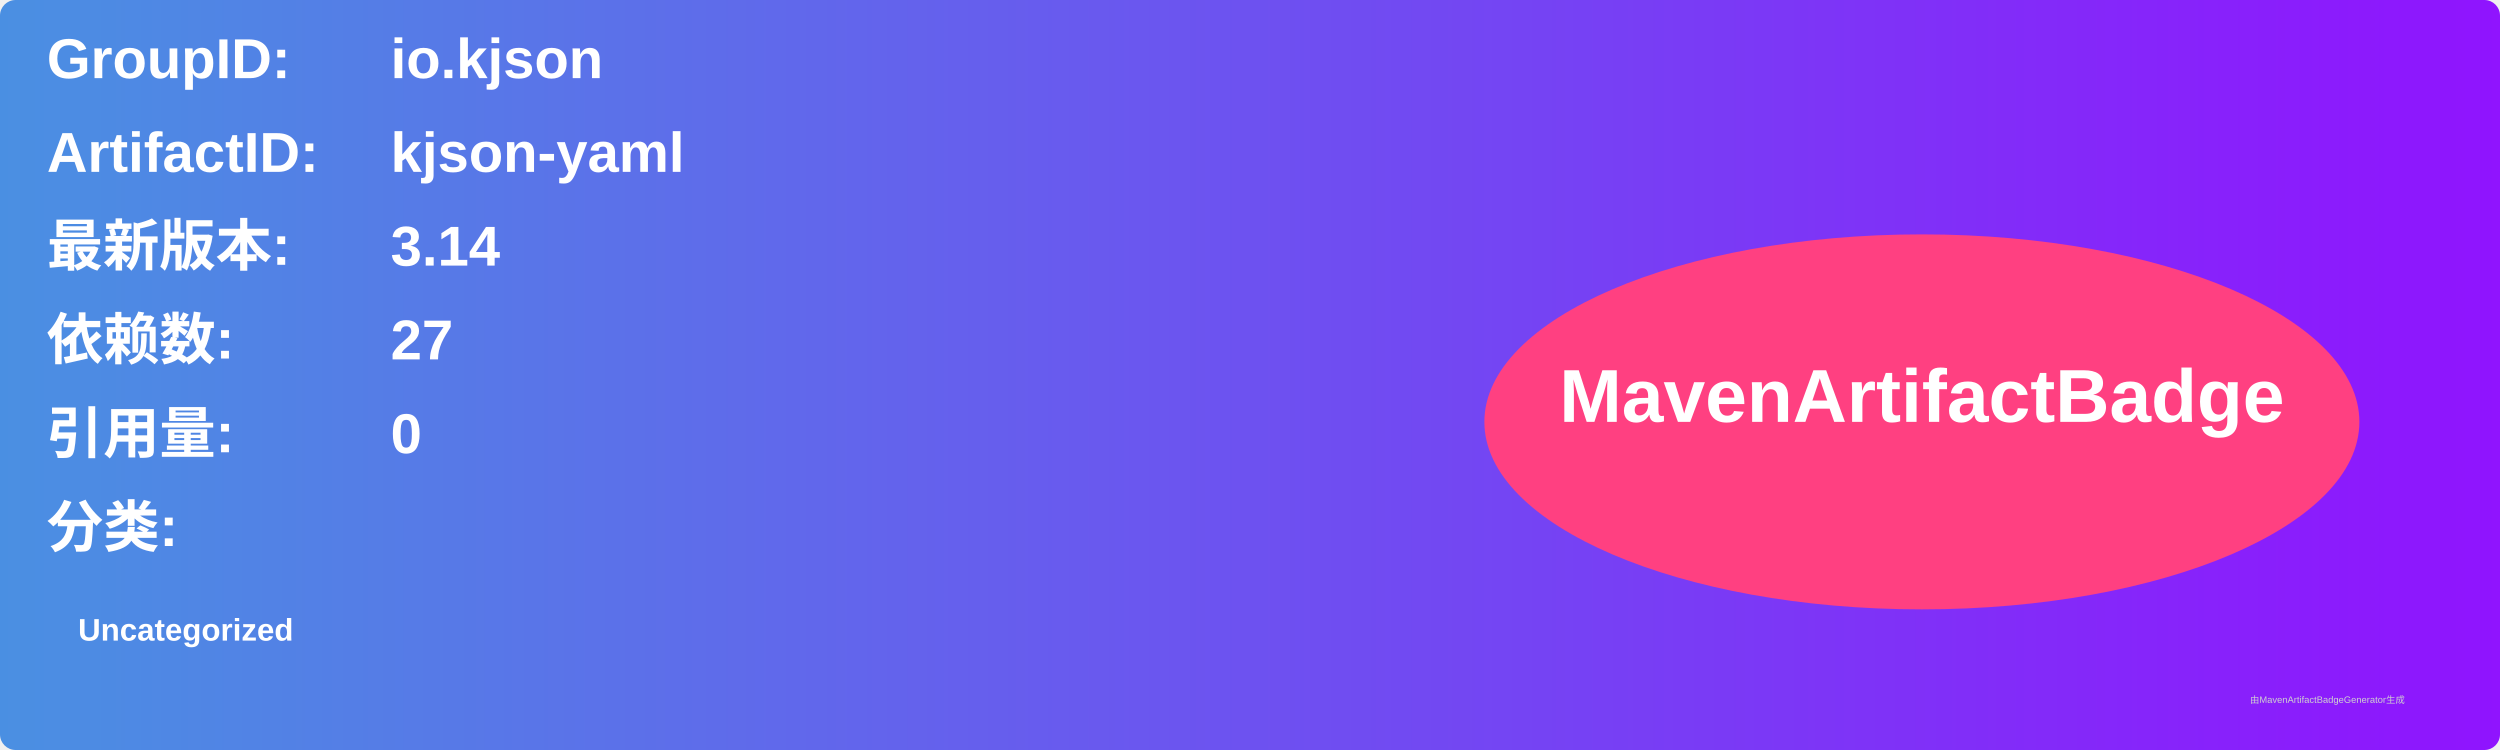
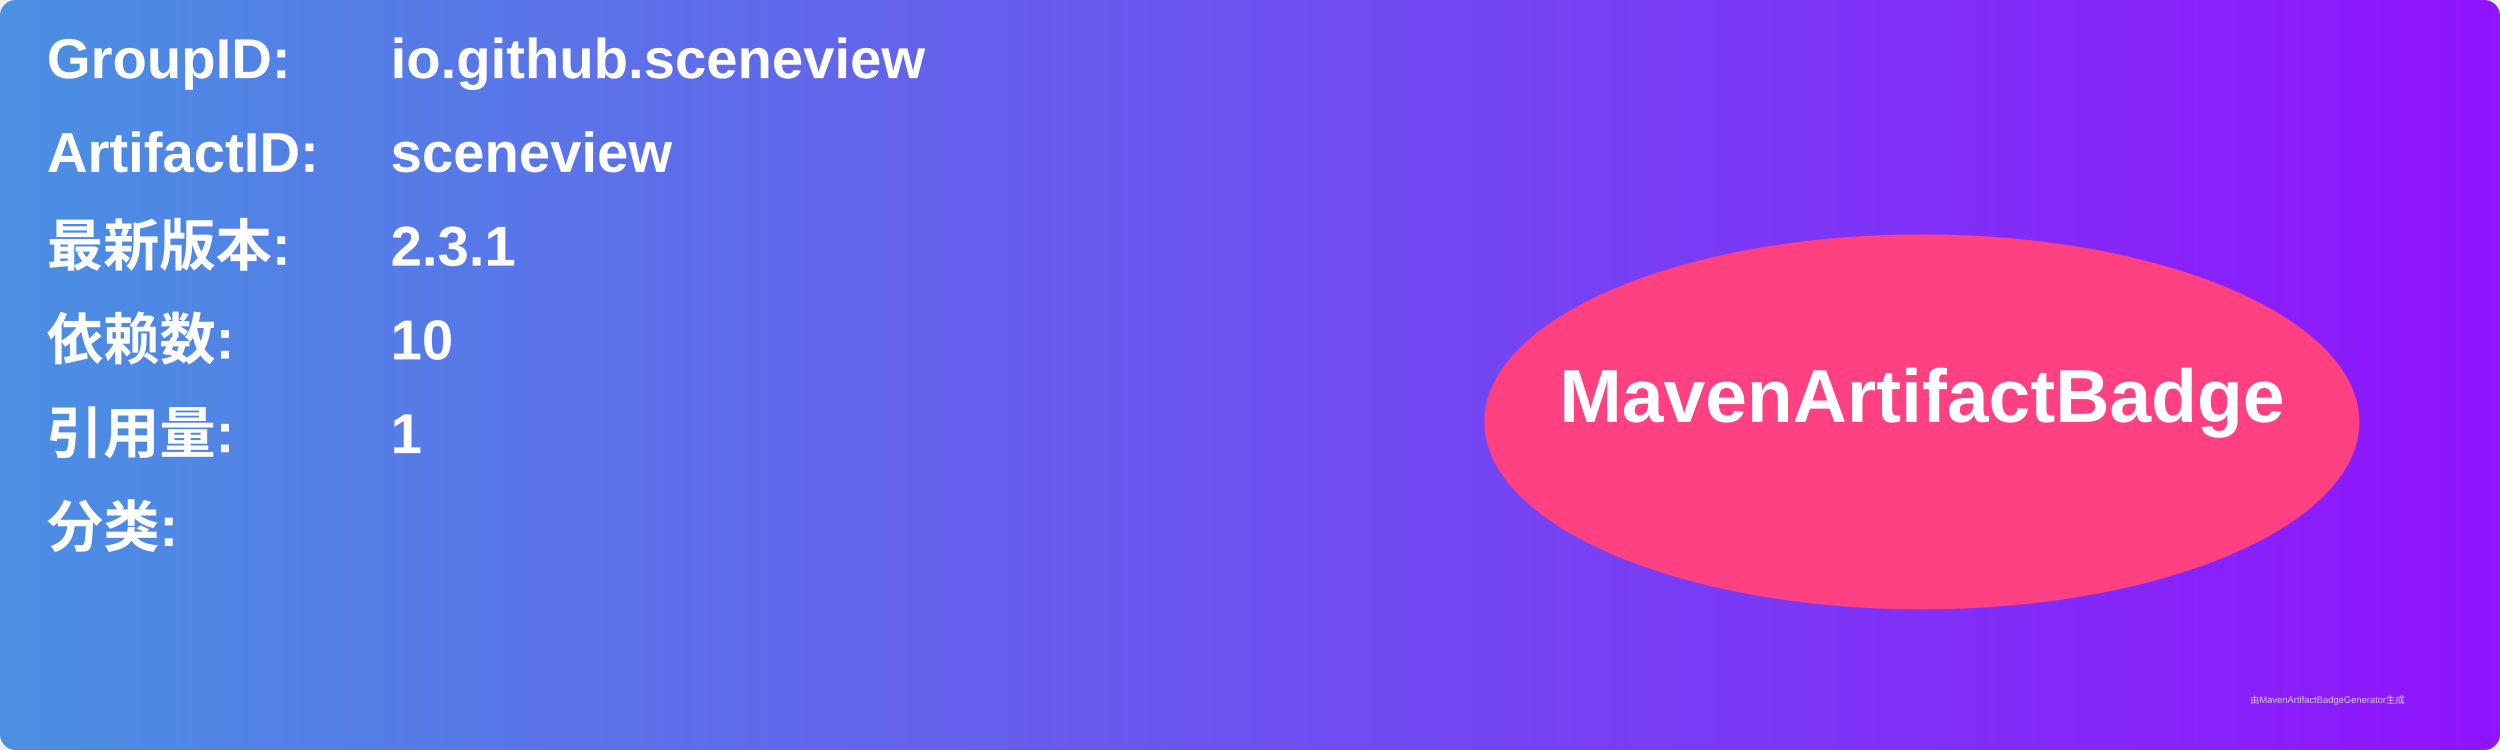
<svg xmlns="http://www.w3.org/2000/svg" width="800" height="240" viewBox="0 0 800 240">
  <linearGradient id="grad" x1="0%" y1="0%" x2="100%" y2="0%">
    <stop offset="0%" stop-color="#4a90e2" />
    <stop offset="100%" stop-color="#9013fe" />
  </linearGradient>
  <rect width="100%" height="100%" rx="5" ry="5" fill="url(#grad)" />
  <g transform="translate(15, 15)">
    <text x="0" y="10" font-family="Arial" font-size="18" fill="white" font-weight="bold" width="260">GroupID:</text>
-     <text x="110" y="10" font-family="Arial" font-size="18" fill="white" font-weight="bold" width="460">io.kjson</text>
+     <text x="110" y="10" font-family="Arial" font-size="18" fill="white" font-weight="bold" width="460">io.github.sceneview</text>
    <text x="0" y="40" font-family="Arial" font-size="18" fill="white" font-weight="bold" width="260">ArtifactID:</text>
-     <text x="110" y="40" font-family="Arial" font-size="18" fill="white" font-weight="bold" width="460">kjson-yaml</text>
+     <text x="110" y="40" font-family="Arial" font-size="18" fill="white" font-weight="bold" width="460">sceneview</text>
    <text x="0" y="70" font-family="Arial" font-size="18" fill="white" font-weight="bold">最新版本:</text>
    <text x="110" y="70" font-family="Arial" font-size="18" fill="white" font-weight="bold">
-       <tspan font-weight="bold">3.14</tspan>
+       <tspan font-weight="bold">2.3.1</tspan>
    </text>
    <text x="0" y="100" font-family="Arial" font-size="18" fill="white" font-weight="bold">依赖数: </text>
    <text x="110" y="100" font-family="Arial" font-size="18" fill="white">
-       <tspan font-weight="bold">27</tspan>
+       <tspan font-weight="bold">10</tspan>
    </text>
    <text x="0" y="130" font-family="Arial" font-size="18" fill="white" font-weight="bold">引用量: </text>
    <text x="110" y="130" font-family="Arial" font-size="18" fill="white">
-       <tspan font-weight="bold">0</tspan>
+       <tspan font-weight="bold">1</tspan>
    </text>
    <text x="0" y="160" font-family="Arial" font-size="18" fill="white" font-weight="bold">分类:</text>
    <text x="10" y="190" font-family="Arial" font-size="10" fill="white">
-       <tspan font-weight="bold">Uncategorized</tspan>
+       <tspan font-weight="bold" />
    </text>
    <ellipse cx="600" cy="120" rx="140" ry="60" fill="#ff4081" />
    <text x="600" y="120" text-anchor="middle" font-family="Arial" font-size="24" fill="white" font-weight="bold">MavenArtifactBadge</text>
  </g>
  <text x="720" y="225" font-family="Arial" font-size="3" fill="#d0d0d0">由MavenArtifactBadgeGenerator生成</text>
</svg>
